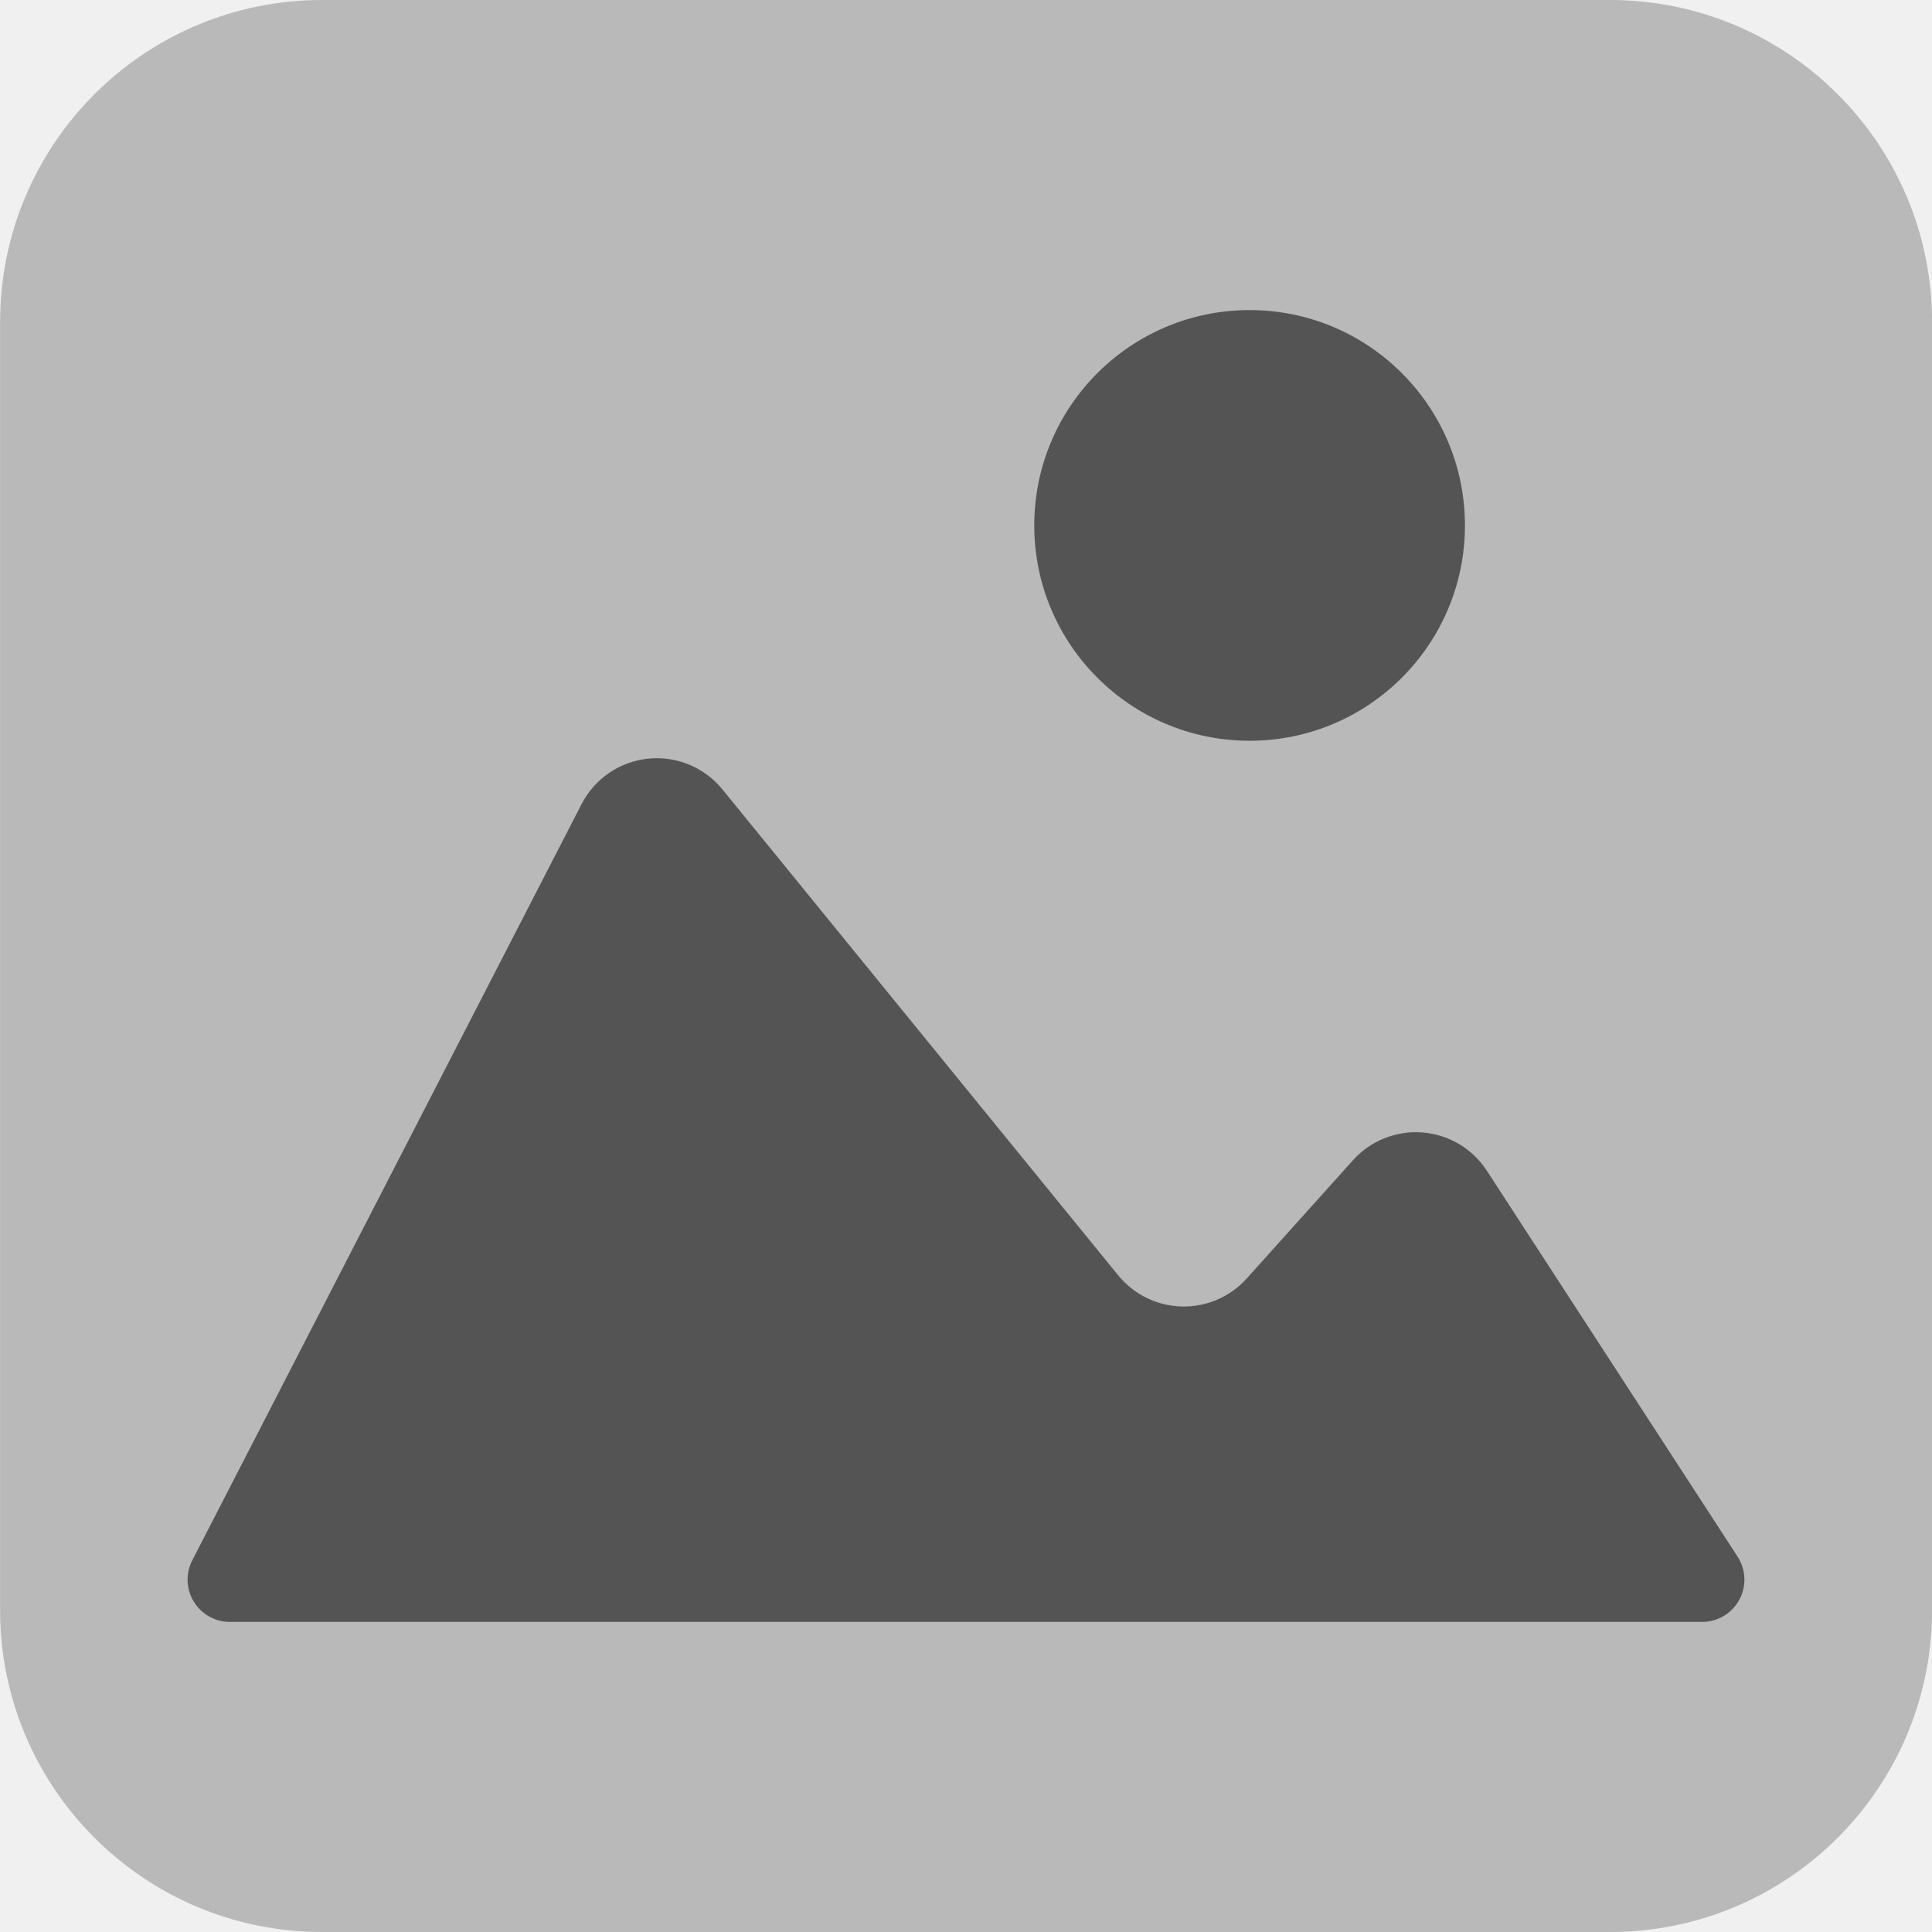
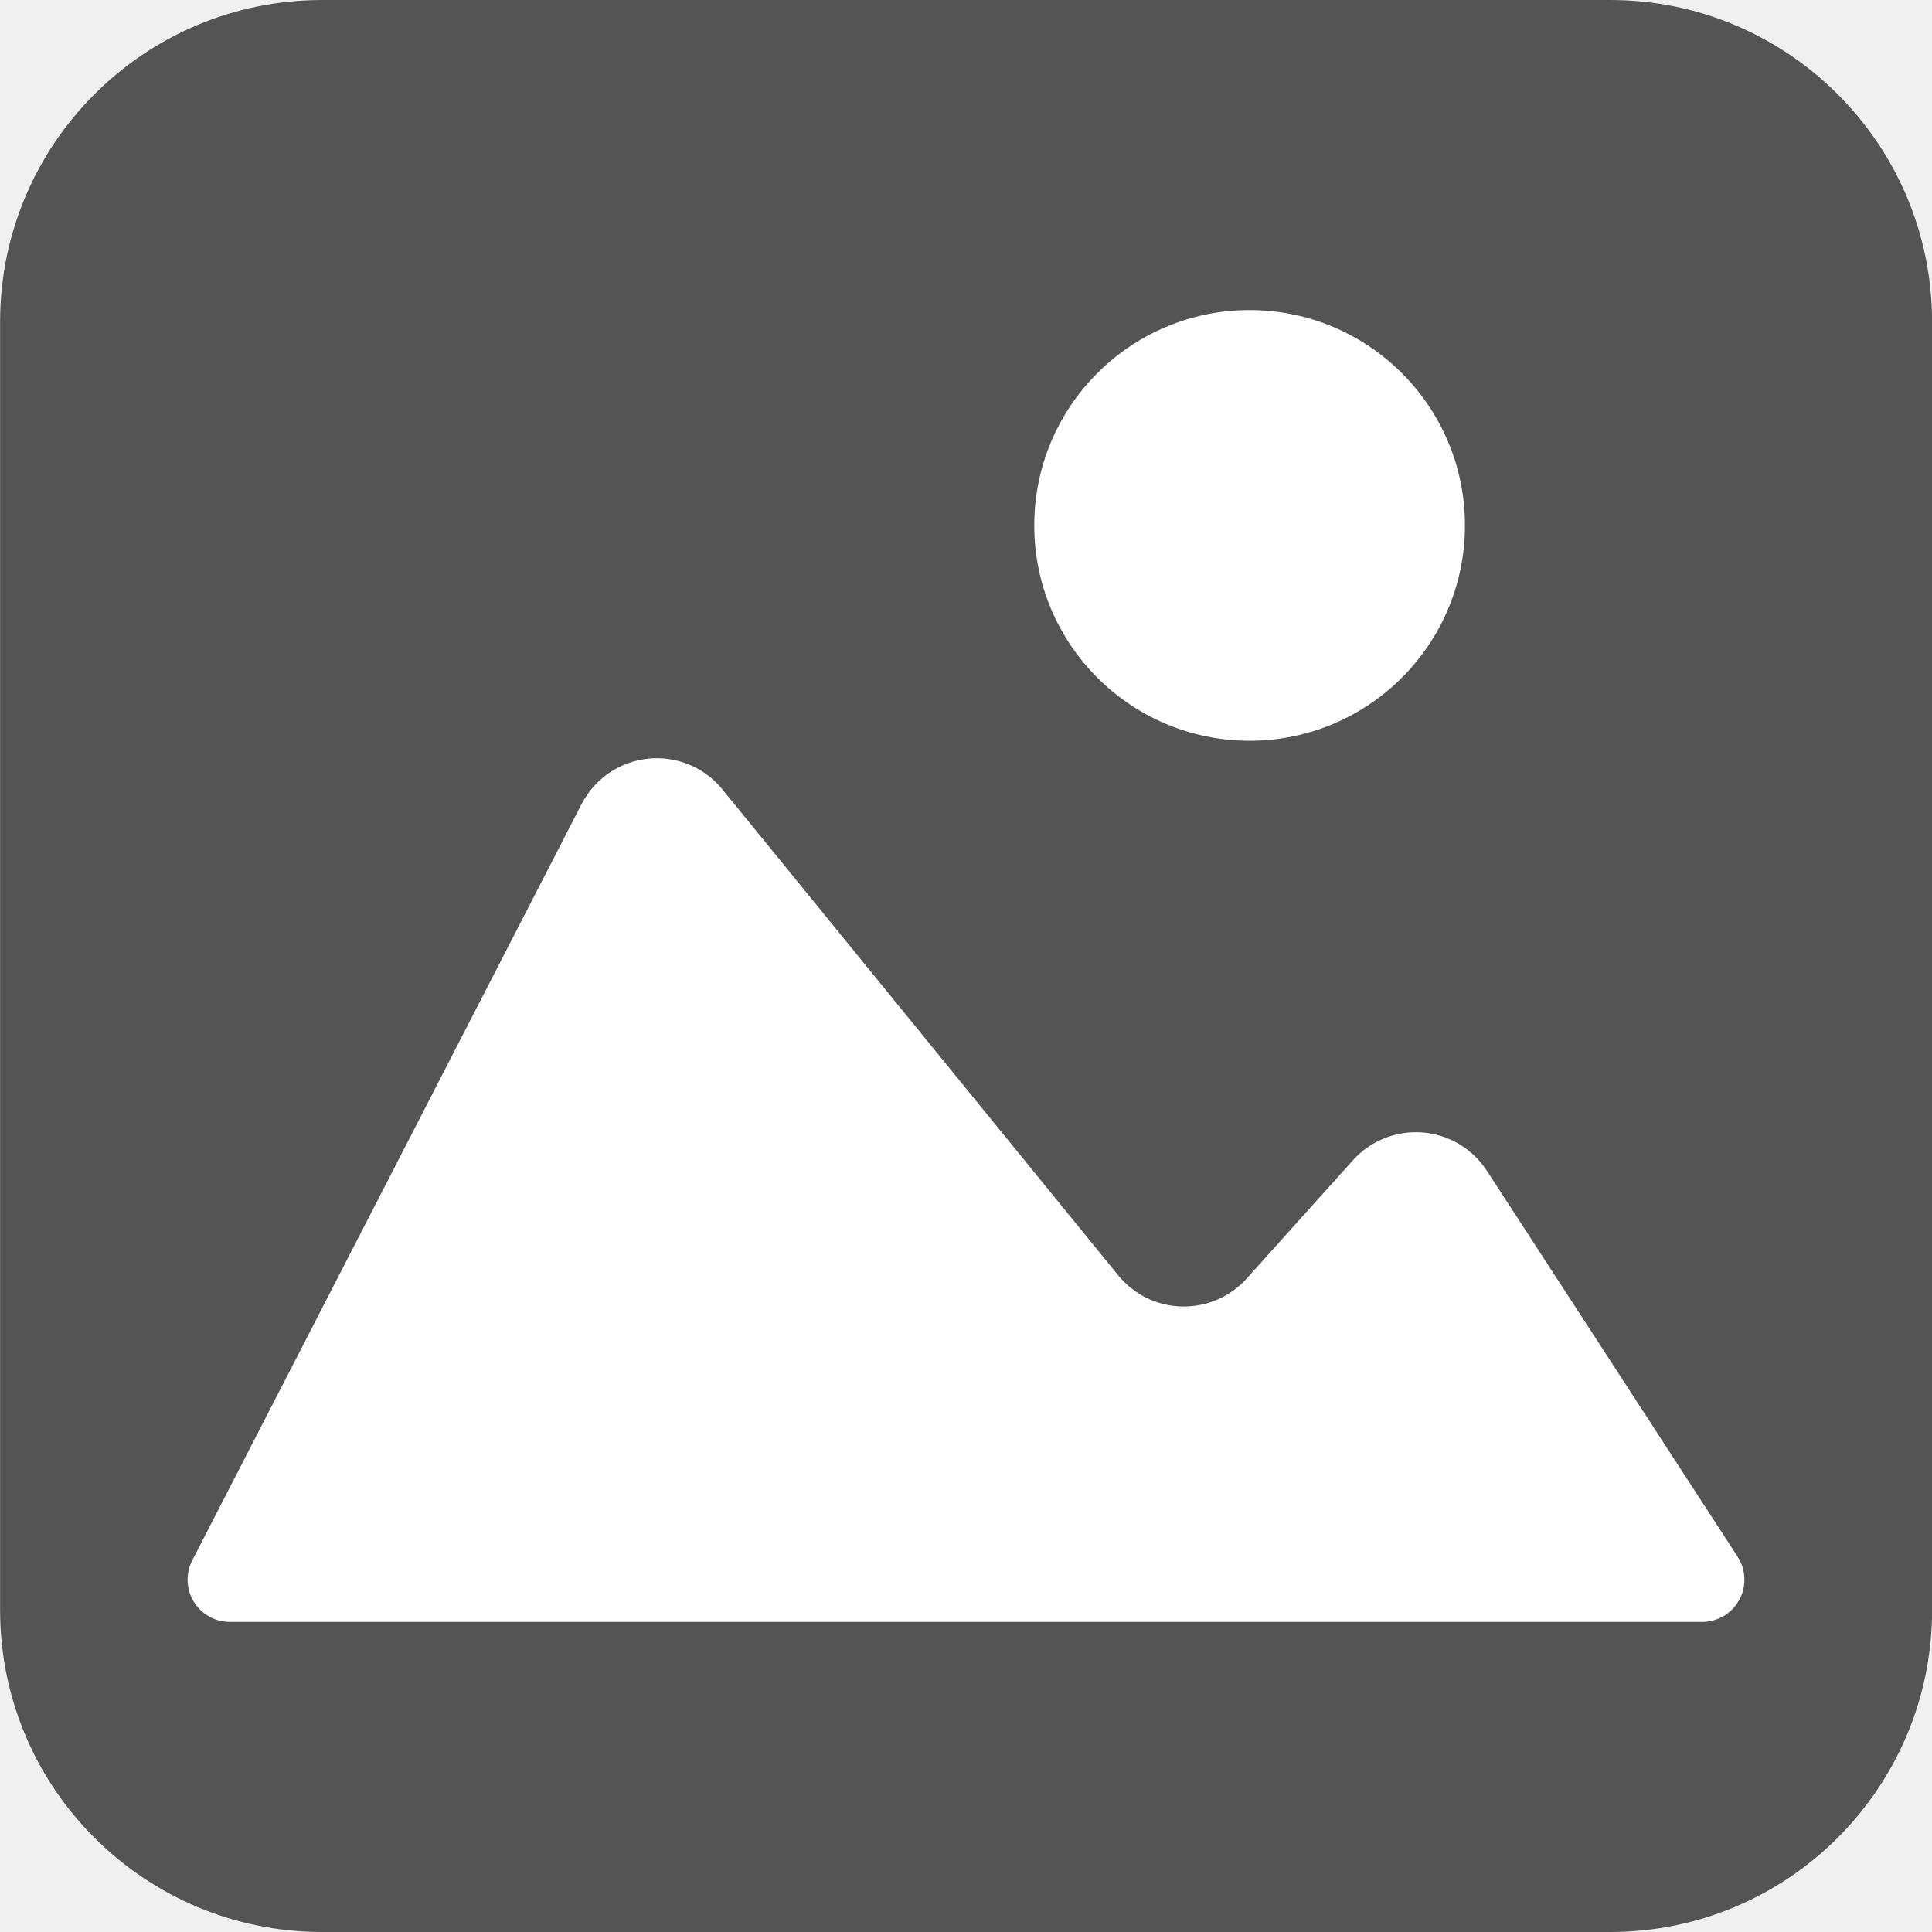
<svg xmlns="http://www.w3.org/2000/svg" id="Слой_1" data-name="Слой 1" viewBox="0 0 24 24" version="1.1">
  <defs id="defs157777">
    <style id="style157775">.cls-1{fill:#b9b9b9;}.cls-2{fill:#545454;}</style>
  </defs>
-   <rect class="cls-1" x="0.001" y="0" width="24" height="24" rx="4" id="rect157781" />
-   <path class="cls-2" d="M 2.389,19.382 7.225,9.988 a 1.051,1.051 0 0 1 1.749,-0.182 l 4.917,6.037 a 1.051,1.051 0 0 0 1.596,0.039 l 1.32,-1.469 a 1.051,1.051 0 0 1 1.663,0.13 l 3.115,4.794 A 0.525,0.525 0 0 1 21.144,20.148 H 2.856 A 0.525,0.525 0 0 1 2.389,19.382 Z" id="path157783" />
-   <circle class="cls-2" cx="15.523" cy="6.527" r="2.675" id="circle157785" />
+   <rect class="cls-1" x="0.001" y="0" width="24" height="24" rx="4" id="rect157781" style="fill:#545454;fill-opacity:1" />
+   <path class="cls-2" d="M 2.389,19.382 7.225,9.988 a 1.051,1.051 0 0 1 1.749,-0.182 l 4.917,6.037 a 1.051,1.051 0 0 0 1.596,0.039 l 1.32,-1.469 a 1.051,1.051 0 0 1 1.663,0.13 l 3.115,4.794 A 0.525,0.525 0 0 1 21.144,20.148 H 2.856 A 0.525,0.525 0 0 1 2.389,19.382 Z" id="path157783" style="fill:#ffffff;fill-opacity:1" />
+   <circle class="cls-2" cx="15.523" cy="6.527" r="2.675" id="circle157785" style="fill:#ffffff;fill-opacity:1" />
</svg>
